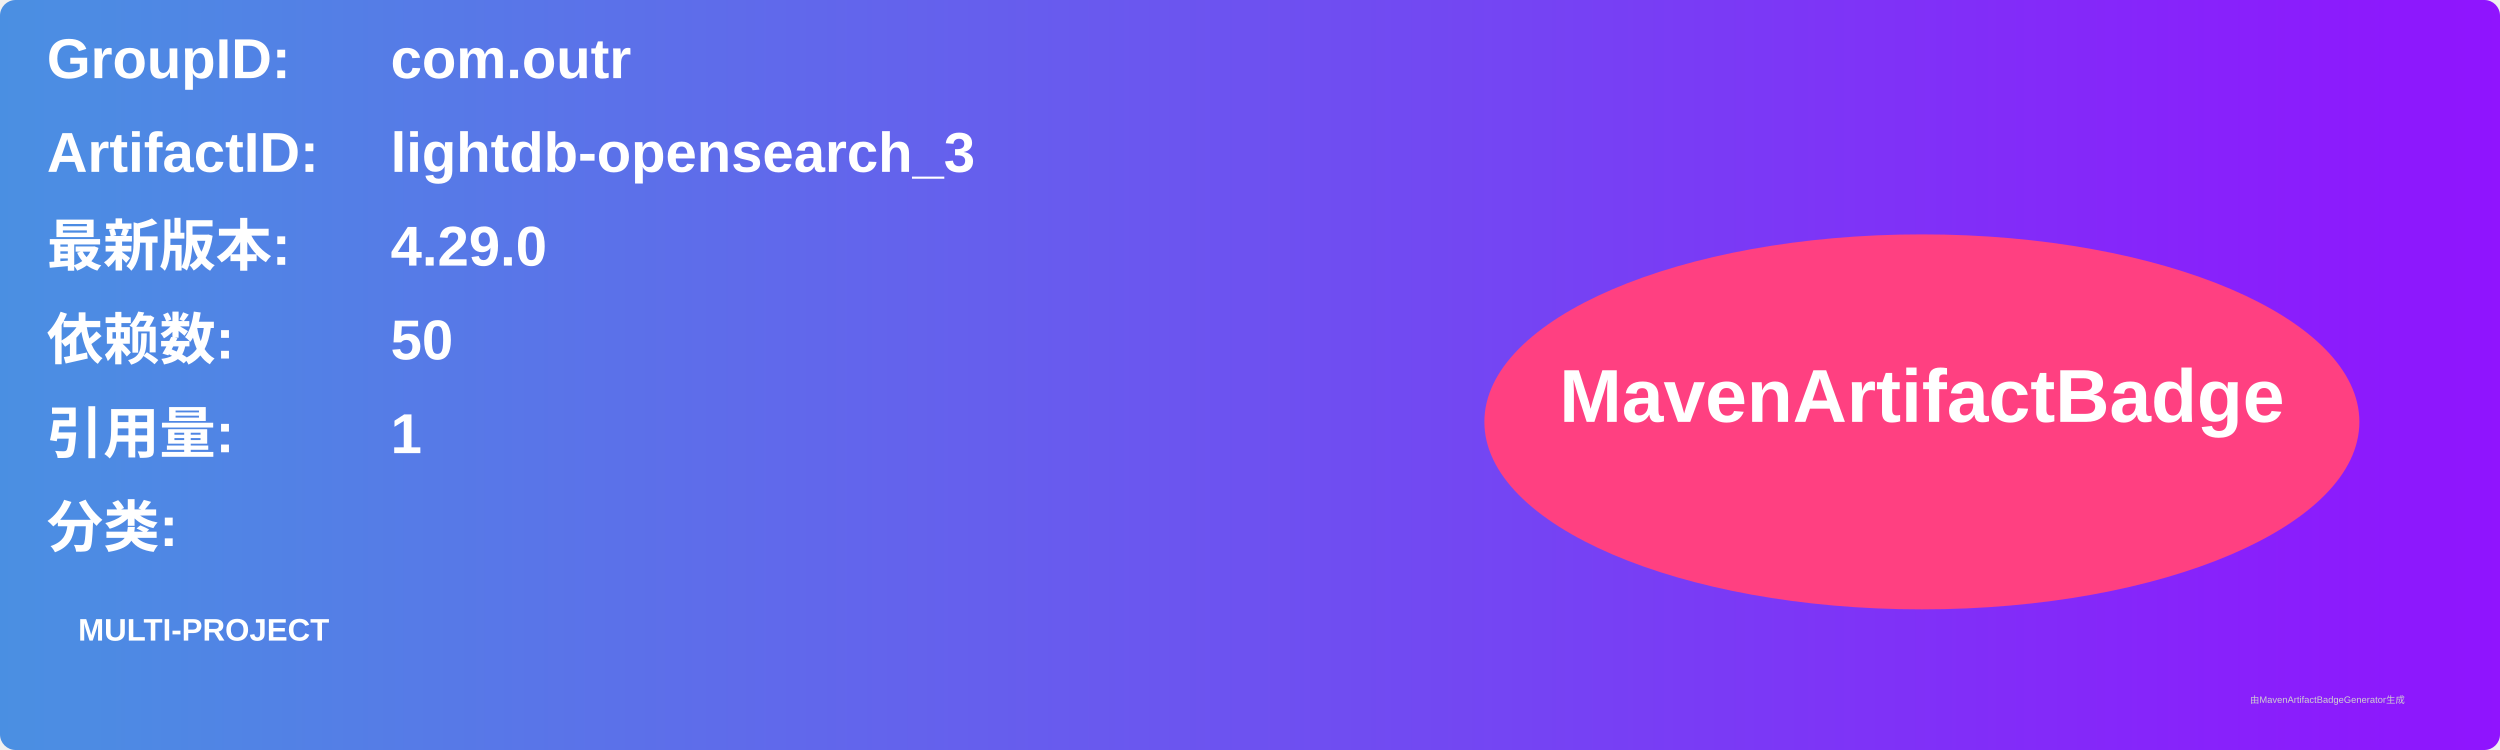
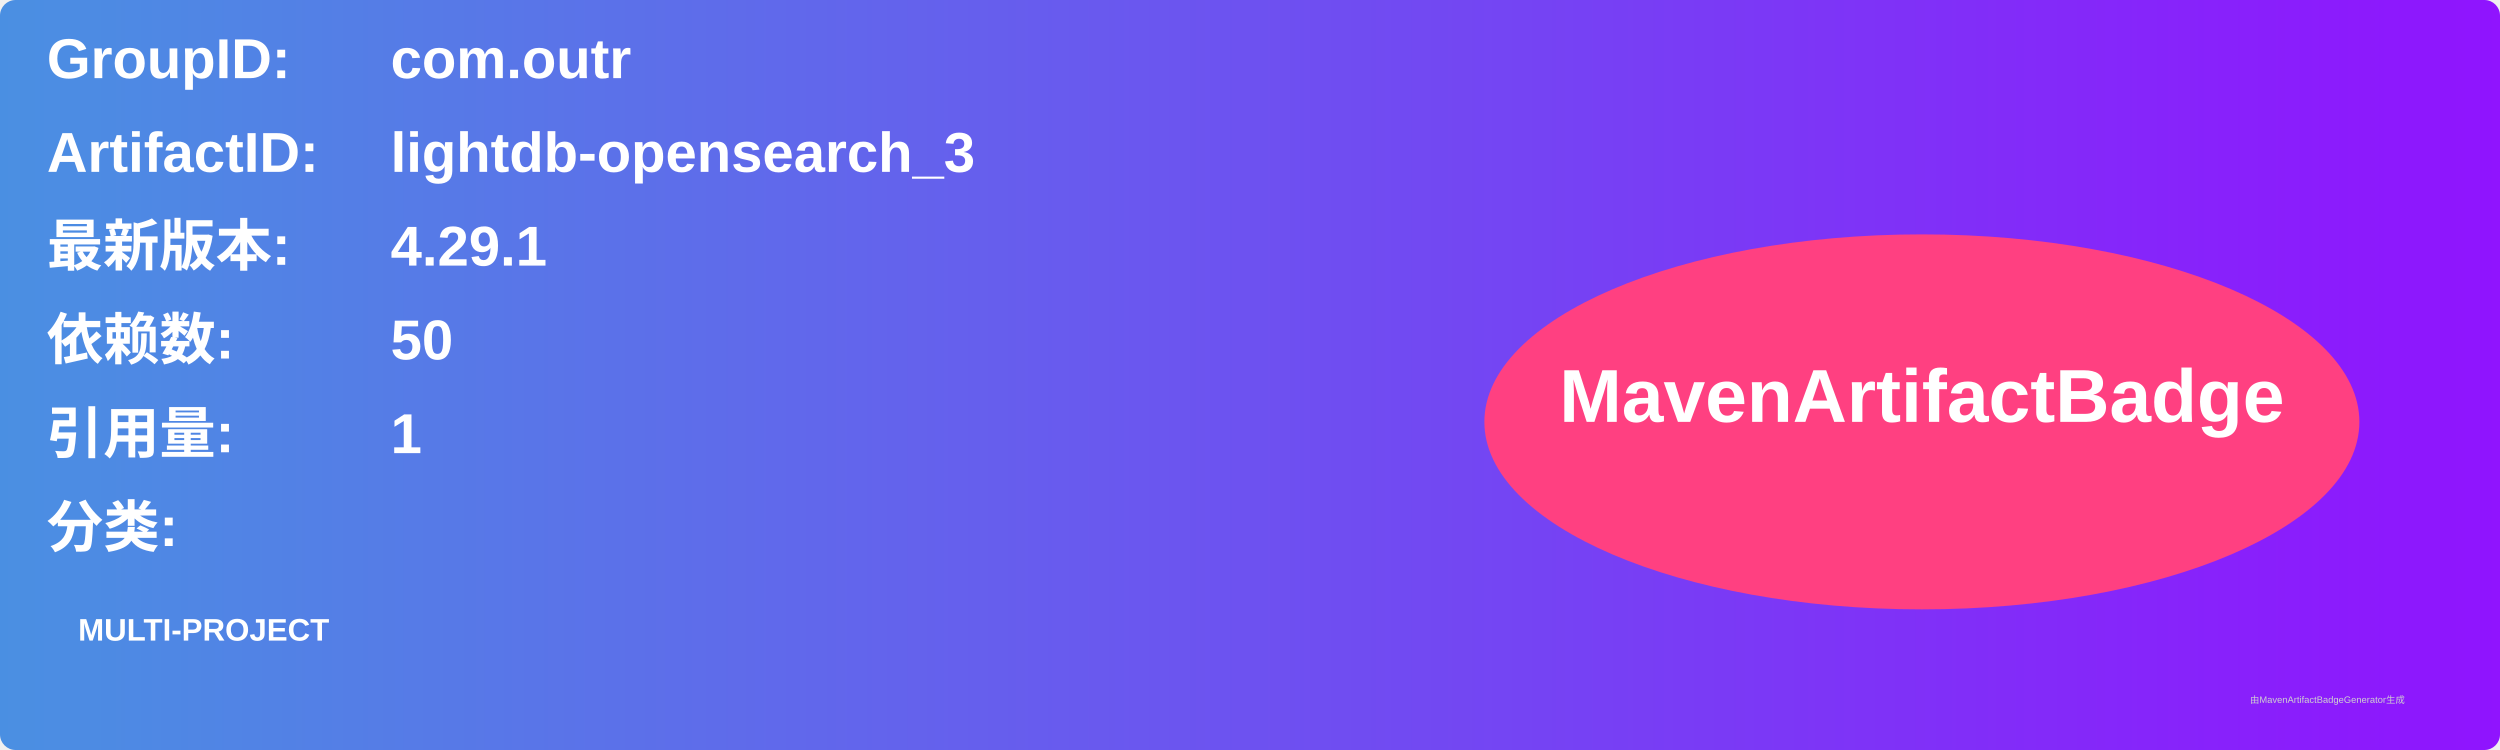
<svg xmlns="http://www.w3.org/2000/svg" width="800" height="240" viewBox="0 0 800 240">
  <linearGradient id="grad" x1="0%" y1="0%" x2="100%" y2="0%">
    <stop offset="0%" stop-color="#4a90e2" />
    <stop offset="100%" stop-color="#9013fe" />
  </linearGradient>
  <rect width="100%" height="100%" rx="5" ry="5" fill="url(#grad)" />
  <g transform="translate(15, 15)">
    <text x="0" y="10" font-family="Arial" font-size="18" fill="white" font-weight="bold" width="260">GroupID:</text>
    <text x="110" y="10" font-family="Arial" font-size="18" fill="white" font-weight="bold" width="460">com.outr</text>
    <text x="0" y="40" font-family="Arial" font-size="18" fill="white" font-weight="bold" width="260">ArtifactID:</text>
    <text x="110" y="40" font-family="Arial" font-size="18" fill="white" font-weight="bold" width="460">lightdb-opensearch_3</text>
    <text x="0" y="70" font-family="Arial" font-size="18" fill="white" font-weight="bold">最新版本:</text>
    <text x="110" y="70" font-family="Arial" font-size="18" fill="white" font-weight="bold">
-       <tspan font-weight="bold">4.29.0</tspan>
+       <tspan font-weight="bold">4.29.1</tspan>
    </text>
    <text x="0" y="100" font-family="Arial" font-size="18" fill="white" font-weight="bold">依赖数: </text>
    <text x="110" y="100" font-family="Arial" font-size="18" fill="white">
      <tspan font-weight="bold">50</tspan>
    </text>
    <text x="0" y="130" font-family="Arial" font-size="18" fill="white" font-weight="bold">引用量: </text>
    <text x="110" y="130" font-family="Arial" font-size="18" fill="white">
      <tspan font-weight="bold">1</tspan>
    </text>
    <text x="0" y="160" font-family="Arial" font-size="18" fill="white" font-weight="bold">分类:</text>
    <text x="10" y="190" font-family="Arial" font-size="10" fill="white">
      <tspan font-weight="bold">MULTI-PROJECT</tspan>
    </text>
    <ellipse cx="600" cy="120" rx="140" ry="60" fill="#ff4081" />
    <text x="600" y="120" text-anchor="middle" font-family="Arial" font-size="24" fill="white" font-weight="bold">MavenArtifactBadge</text>
  </g>
  <text x="720" y="225" font-family="Arial" font-size="3" fill="#d0d0d0">由MavenArtifactBadgeGenerator生成</text>
</svg>
